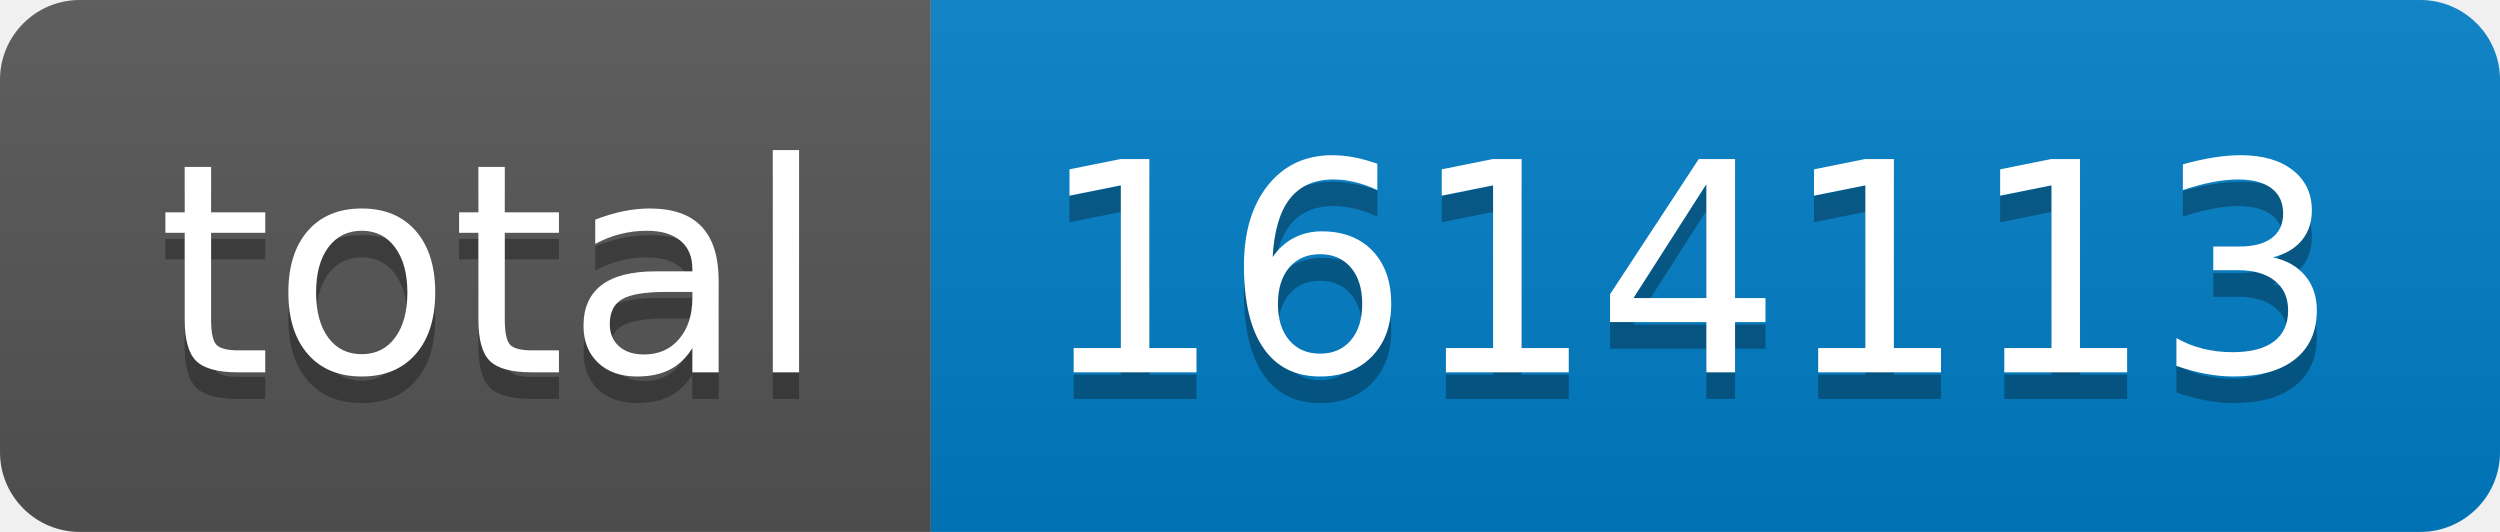
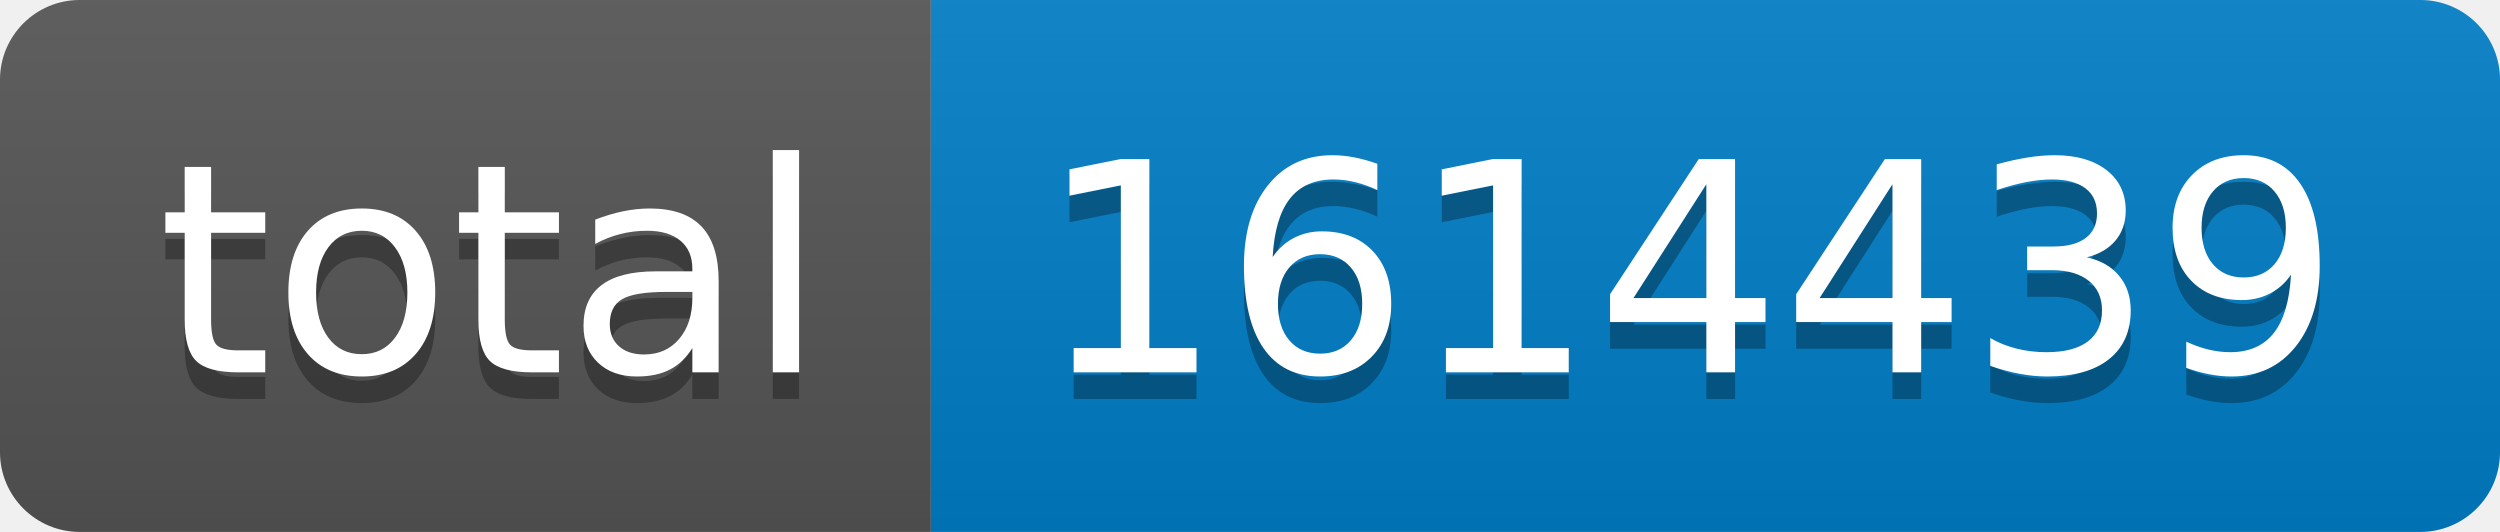
- <svg xmlns="http://www.w3.org/2000/svg" width="94" height="20" role="img" aria-label="total: 1614113">
+ <svg xmlns="http://www.w3.org/2000/svg" width="94" height="20" role="img" aria-label="total: 1614439">
  <linearGradient id="s" x2="0" y2="100%">
    <stop offset="0" stop-color="#bbb" stop-opacity=".1" />
    <stop offset="1" stop-opacity=".1" />
  </linearGradient>
  <clipPath id="r">
    <rect width="94" height="20" rx="3" fill="#fff" />
  </clipPath>
  <g clip-path="url(#r)">
    <rect width="35" height="20" fill="#555" />
    <rect x="35" width="59" height="20" fill="#007ec6" />
    <rect width="94" height="20" fill="url(#s)" />
  </g>
  <g fill="#fff" text-anchor="middle" font-family="Verdana,Geneva,DejaVu Sans,sans-serif" text-rendering="geometricPrecision" font-size="110">
    <text aria-hidden="true" x="185" y="150" fill="#010101" fill-opacity=".3" transform="scale(.1)" textLength="250">total</text>
    <text x="185" y="140" transform="scale(.1)" fill="#fff" textLength="250">total</text>
-     <text aria-hidden="true" x="635" y="150" fill="#010101" fill-opacity=".3" transform="scale(.1)" textLength="490">1614113</text>
-     <text x="635" y="140" transform="scale(.1)" fill="#fff" textLength="490">1614113</text>
+     <text aria-hidden="true" x="635" y="150" fill="#010101" fill-opacity=".3" transform="scale(.1)" textLength="490">1614439</text>
+     <text x="635" y="140" transform="scale(.1)" fill="#fff" textLength="490">1614439</text>
  </g>
</svg>
